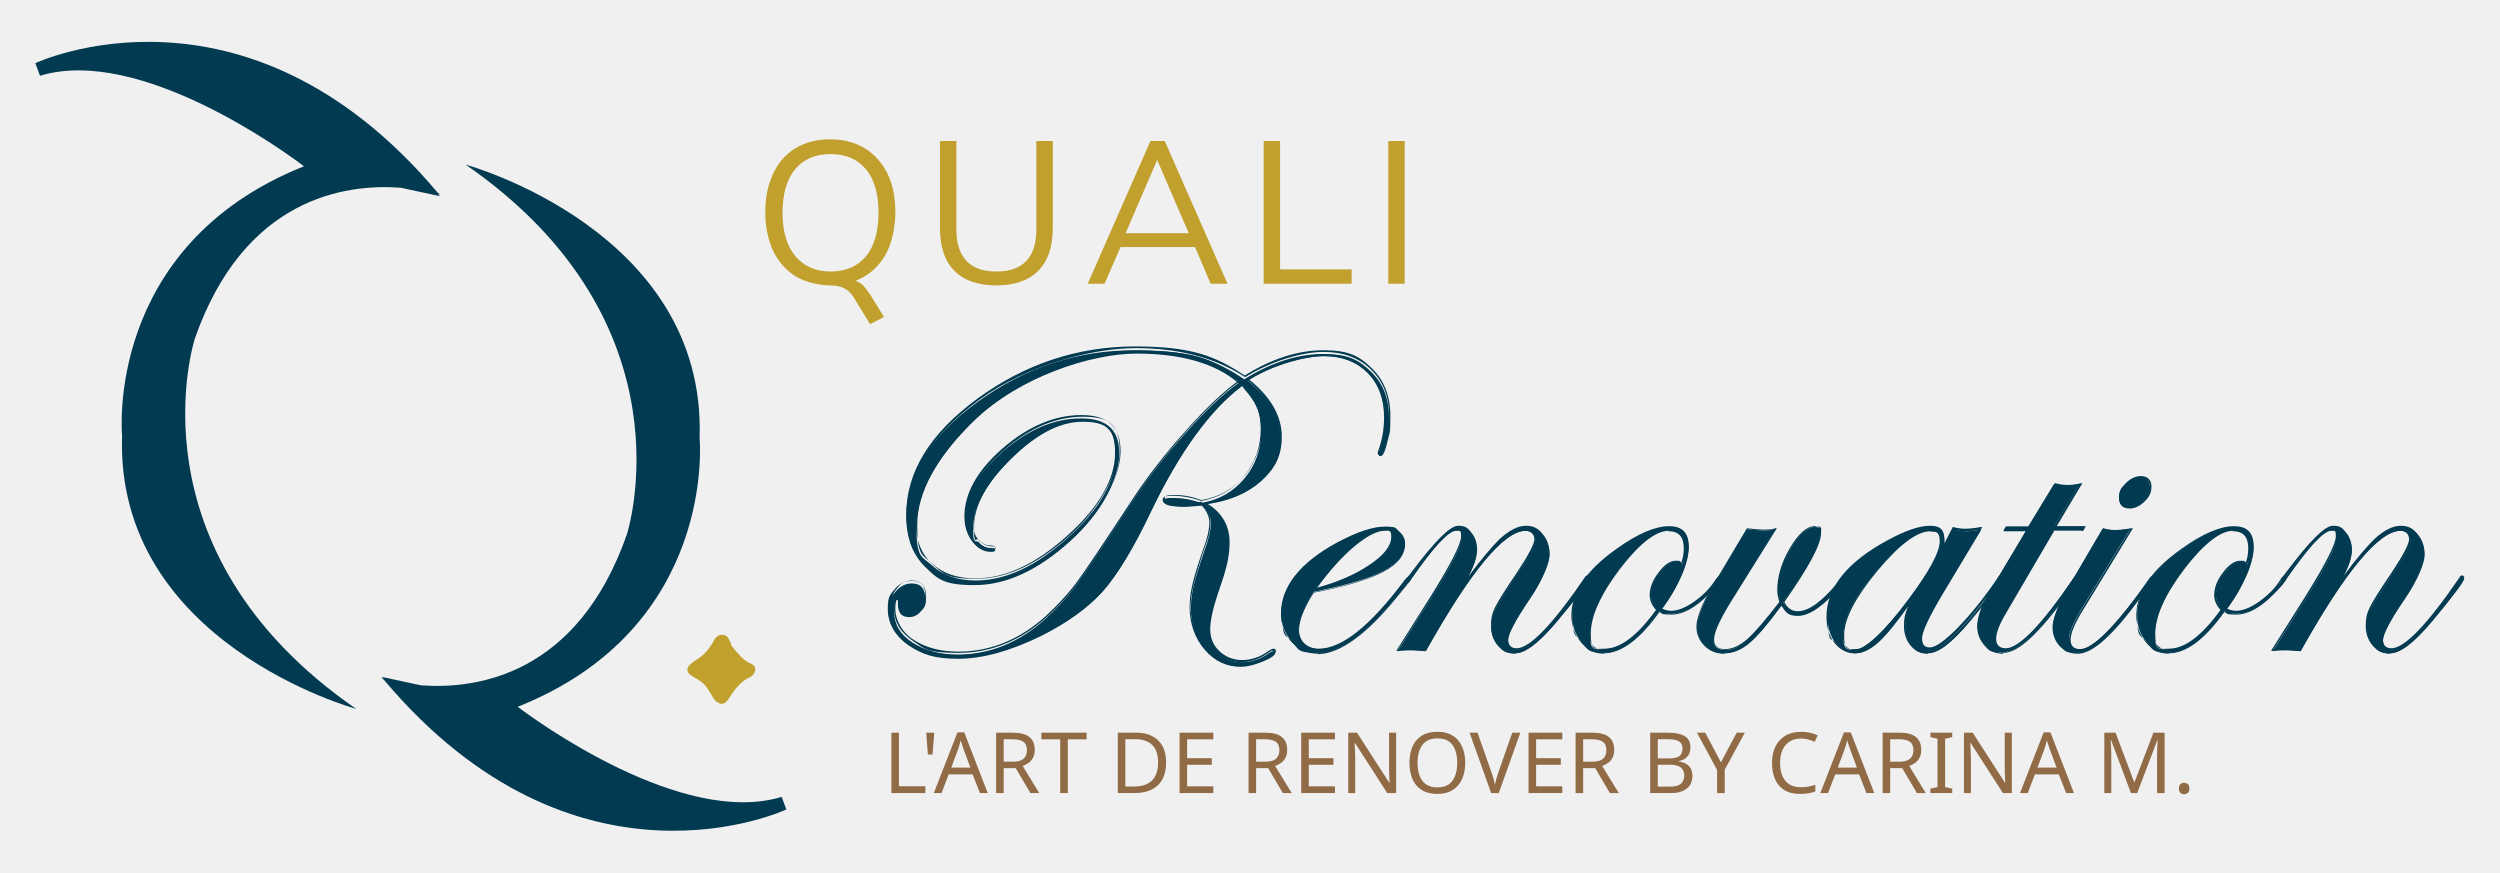
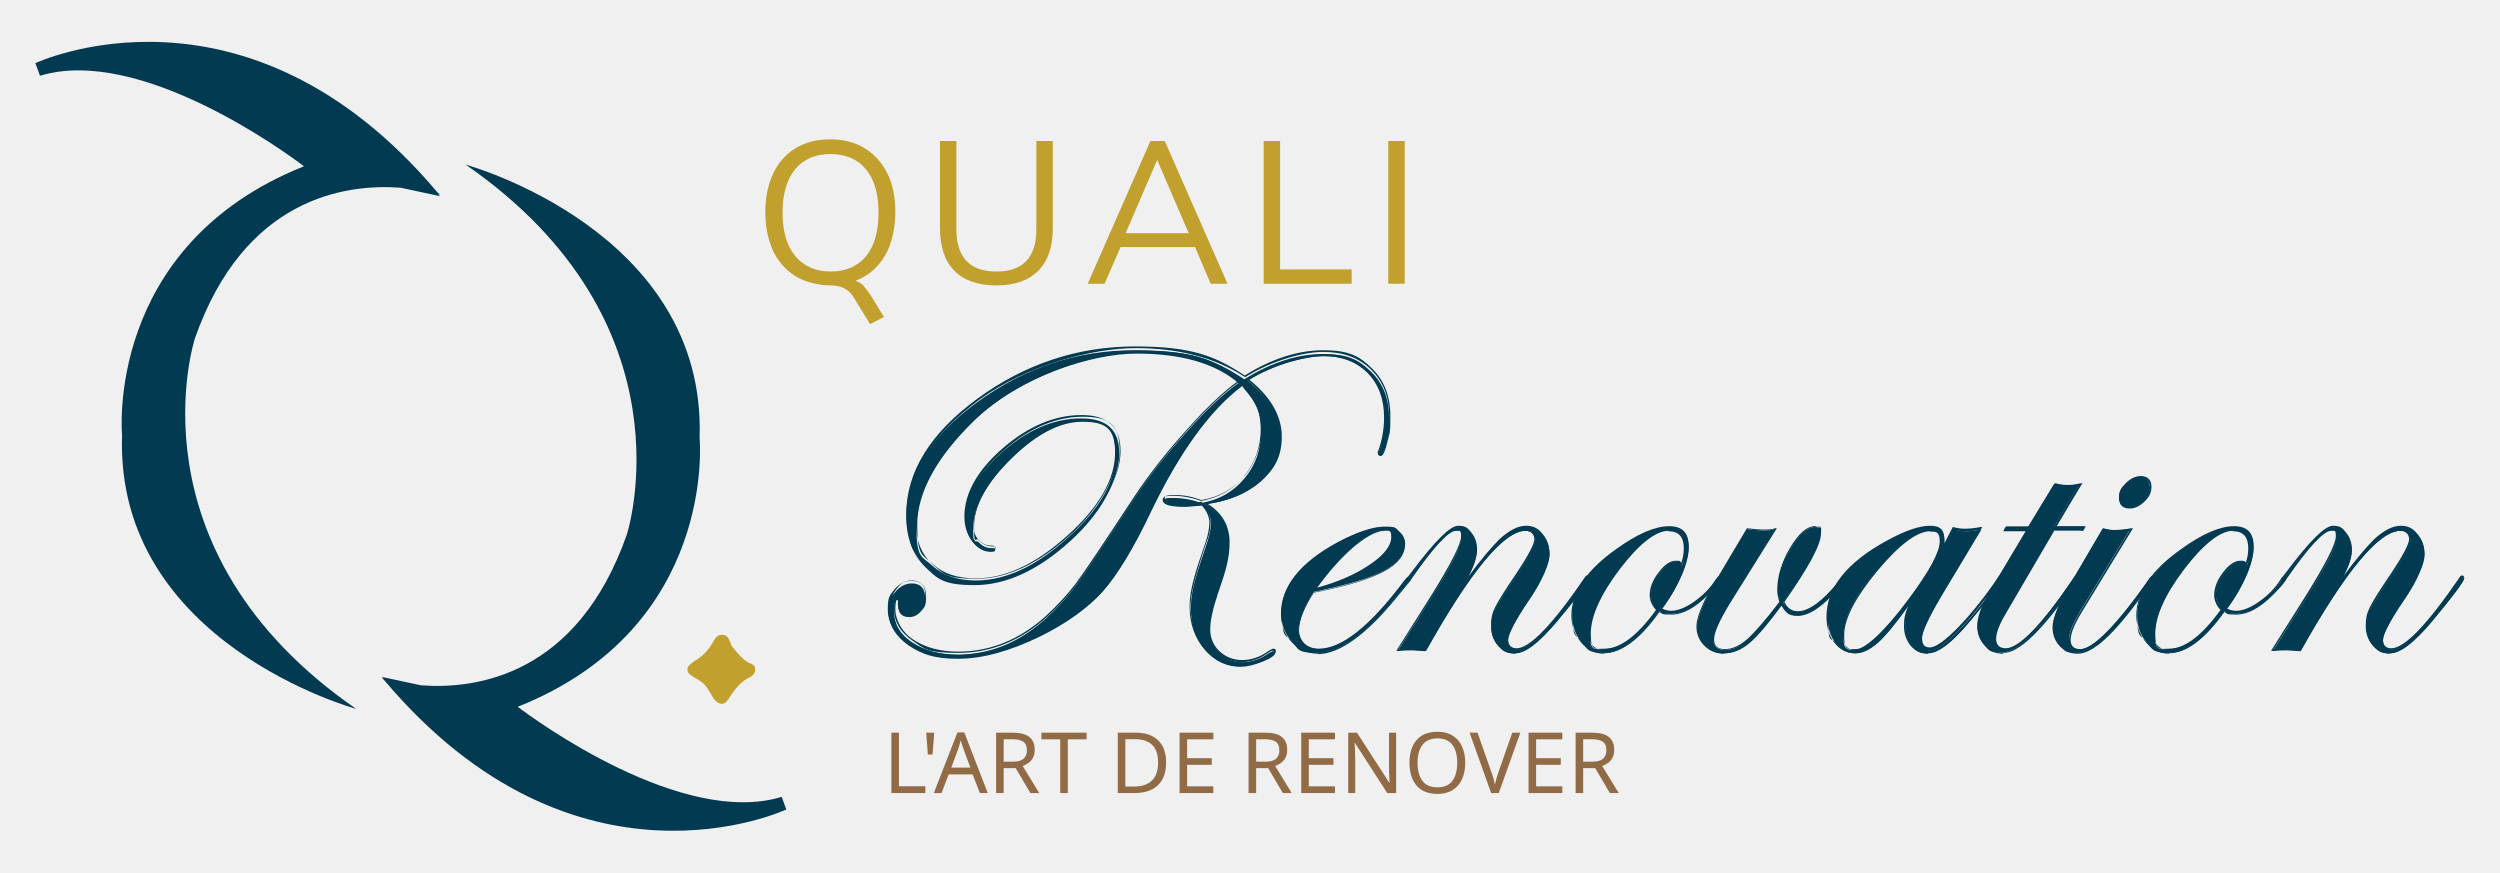
<svg xmlns="http://www.w3.org/2000/svg" id="Layer_1" version="1.1" viewBox="0 0 593.9 207.3">
  <defs>
    <style>
      .st0 {
        fill: #fff;
      }

      .st0, .st1 {
        fill-rule: evenodd;
      }

      .st2 {
        fill: #c1a02e;
      }

      .st1, .st3 {
        fill: #023b51;
      }

      .st4 {
        fill: #906b46;
        font-family: NunitoSans-Regular, 'Nunito Sans';
        font-size: 20.1px;
      }
    </style>
  </defs>
  <g>
    <g>
      <path class="st0" d="M90.7,161.2s.1,0,.4.1c-.1-.2-.3-.3-.4-.5l9.3,2c13.2,1,37.2-2.4,48.9-35.8,0,0,16.4-50.1-38.3-87.9,0,0,57.3,15.6,55.6,65,0,0,4.3,44.9-43.2,63.8,4.3,3.3,39.1,28.6,62.7,21.4l1.1,3s-49.9,23.5-95.6-30.8l-.6-.4Z" />
      <g>
        <path class="st2" d="M163.3,159c0-.6.6-1.2,1.7-2,1.9-1,3.5-2.7,4.8-5.2.5-.7,1-1,1.7-1s1.3.3,1.6,1c.4.7.6,1.2.6,1.5,1.6,2.1,3,3.5,4.1,4.1.8.3,1.2.6,1.4.8.1.2.2.5.2,1s-.4,1.2-1.1,1.6c-1.9.8-3.5,2.5-5,4.9-.6,1-1.2,1.5-1.8,1.5s-1.4-.4-2-1.3c-.8-1.4-1.4-2.4-2-3.1s-1.5-1.3-2.8-2c-.6-.4-1-.7-1.1-.9-.2-.2-.3-.5-.3-1Z" />
        <path class="st1" d="M104.6,46.2l-.6-.4C58.3-8.5,8.4,15,8.4,15l1.1,3c23.6-7.2,58.4,18.2,62.7,21.5-47.5,19-43.2,63.9-43.2,63.9-1.7,49.4,55.6,65,55.6,65-54.7-37.8-38.3-88-38.3-88,11.7-33.4,35.7-36.8,48.9-35.8l9.3,2c-.1-.2-.3-.3-.4-.5.3,0,.4.1.4.1Z" />
        <path class="st1" d="M90.7,161.2s.1,0,.4.1c-.1-.2-.3-.3-.4-.5l9.3,2c13.2,1,37.2-2.4,48.9-35.8,0,0,16.4-50.1-38.3-87.9,0,0,57.3,15.6,55.6,65,0,0,4.3,44.9-43.2,63.8,4.3,3.3,39.1,28.6,62.7,21.4l1.1,3s-49.9,23.5-95.6-30.8l-.6-.4Z" />
      </g>
    </g>
    <g>
      <g>
        <path class="st2" d="M205.1,67.9c.5.5,1.1,1.3,1.7,2.2l3.2,5.2-3.3,1.7-4-6.5c-1.1-1.8-2.9-2.7-5.4-2.7s-5.9-.7-8.2-2.1c-2.3-1.4-4.1-3.4-5.4-6-1.2-2.6-1.9-5.7-1.9-9.2s.6-6.6,1.9-9.3c1.2-2.6,3-4.6,5.3-6,2.3-1.4,5.1-2.1,8.2-2.1s5.9.7,8.2,2.1c2.3,1.4,4.1,3.4,5.4,6s1.9,5.7,1.9,9.2-.8,7.6-2.5,10.4c-1.7,2.8-4,4.8-7,5.9.7.2,1.3.6,1.9,1.1ZM188.9,60.8c2,2.4,4.8,3.7,8.4,3.7s6.4-1.2,8.4-3.6c2-2.4,3-5.9,3-10.4s-1-7.9-3-10.3c-2-2.4-4.8-3.6-8.4-3.6s-6.4,1.2-8.4,3.6c-2,2.4-3,5.9-3,10.3s1,7.9,3,10.3Z" />
        <path class="st2" d="M226.7,64.3c-2.3-2.3-3.4-5.7-3.4-10.2v-20.6h3.9v21c0,3.3.8,5.8,2.4,7.5,1.6,1.7,4,2.5,7.1,2.5s5.5-.8,7.1-2.5c1.6-1.7,2.4-4.2,2.4-7.5v-21h3.9v20.6c0,4.5-1.1,7.8-3.4,10.2-2.3,2.3-5.6,3.5-10,3.5s-7.8-1.2-10-3.5Z" />
        <path class="st2" d="M287.6,67.4l-3.7-8.7h-17.7l-3.8,8.7h-4l14.9-33.9h3.4l14.9,33.9h-4ZM267.5,55.4h14.9l-7.5-17.4-7.5,17.4Z" />
        <path class="st2" d="M300.2,67.4v-33.9h3.9v30.5h17v3.4h-20.9Z" />
        <path class="st2" d="M329.8,67.4v-33.9h3.9v33.9h-3.9Z" />
      </g>
      <g>
        <g>
          <path class="st3" d="M330.1,99c0,1.8-.2,3.8-.7,6-.5,2.2-1,3.3-1.4,3.3s-.5-.2-.5-.5,0-.3.1-.5c.9-2.5,1.4-5.1,1.4-8,0-4.4-1.3-8-4-10.7s-6.1-4-10.5-4-12,1.9-18.1,5.8c5.2,4.2,7.8,8.7,7.8,13.5s-1.6,7.6-4.9,10.5c-3.3,2.9-7.6,4.7-13,5.4,3.7,2.1,5.5,5.2,5.5,9.2s-.9,6.7-2.8,12.2c-1.2,3.6-1.8,6.4-1.8,8.5s.8,3.9,2.3,5.4,3.4,2.2,5.6,2.2,4.4-.7,6.4-2.2c.5-.3.8-.4,1-.4.3,0,.4.1.4.4,0,.6-1,1.3-3,2.1-2,.8-3.7,1.2-5.1,1.2-3.4,0-6.2-1.3-8.5-4-2.3-2.7-3.4-6-3.4-10s1.3-8,3.8-15.3c.6-1.9,1-3.5,1-4.8s-.7-3.1-2.1-4.2c-2.3.2-3.5.3-3.9.3-3.5,0-5.2-.4-5.2-1.3s.9-.8,2.6-.8,4.2.4,6.2,1.2c4.2-.7,7.6-2.6,10.3-5.8,2.7-3.2,4-7,4-11.4s-1.3-6.8-4-9.9l-.5-.7c-7.7,5.8-15,15.8-21.9,30.2-4.2,8.7-8,15-11.4,18.8-3.5,3.8-8.3,7.3-14.5,10.4-7.4,3.6-13.9,5.4-19.7,5.4s-8.6-1.1-11.8-3.2c-3.1-2.2-4.7-4.9-4.7-8.1s.5-3.3,1.6-4.6,2.4-2,3.9-2c2.1,0,3.2,1.2,3.2,3.6s-.4,2.2-1.1,3.1c-.7.8-1.6,1.3-2.7,1.3-1.8,0-2.7-1-2.6-2.9,0-.8,0-1.2-.2-1.2-.6,0-.8.9-.8,2.8,0,2.9,1.4,5.4,4.3,7.3,2.9,1.9,6.5,2.9,10.8,2.9,7.7,0,14.7-2.9,21-8.6,2.7-2.5,5.1-5.1,7-7.7,2.1-2.8,6.7-9.7,13.8-20.5,3.6-5.4,7.7-10.7,12.6-16.1,4.8-5.4,8.9-9.2,12.3-11.6-5.5-4.7-13.6-7-24.2-7s-27.8,5.4-38.8,16.1c-9,8.8-13.5,17.1-13.5,24.9s1.3,7.1,3.8,9.4,6,3.5,10.3,3.5c7.1,0,14.4-3.4,21.9-10.2,7.6-6.8,11.3-13.4,11.3-19.8s-2.6-7.7-7.9-7.7-10.9,2.9-16.9,8.8c-6,5.9-9,11.4-9,16.5s.4,2.4,1.3,3.3c.8.9,1.8,1.4,3,1.4s.9.2.9.5-.3.4-1,.4c-1.7,0-3.1-.8-4.3-2.3-1.2-1.5-1.8-3.4-1.8-5.6,0-5.5,3-10.8,9-16,6-5.2,12.2-7.8,18.5-7.8s9.1,2.8,9.1,8.4-3.9,13.7-11.6,20.7c-7.7,7-15.3,10.5-22.8,10.5s-8.8-1.5-11.8-4.4c-2.9-2.9-4.4-6.9-4.4-11.8,0-10,5.6-19.1,16.9-27.3,11.3-8.2,23.7-12.3,37.3-12.3s19.1,2.3,26.1,6.9c6.4-4,12.7-6,18.7-6s8.5,1.4,11.4,4.2c2.9,2.8,4.3,6.5,4.3,11.1Z" />
          <path class="st3" d="M294.7,158.3c-3.4,0-6.3-1.4-8.6-4.1-2.3-2.7-3.5-6.1-3.5-10.1s1.3-8.1,3.8-15.3c.6-1.8.9-3.4.9-4.7s-.7-2.9-1.9-4.1c-2.3.2-3.5.3-3.8.3-3.7,0-5.4-.5-5.4-1.5s.9-1,2.8-1,4.2.4,6.3,1.2c4.1-.7,7.5-2.6,10.2-5.8,2.6-3.2,4-7,4-11.3s-1.3-6.7-4-9.8l-.4-.6c-7.6,5.8-14.9,15.9-21.7,30.1-4.1,8.7-8,15-11.4,18.8-3.4,3.8-8.4,7.4-14.6,10.4-7.4,3.6-14,5.4-19.8,5.4s-8.7-1.1-11.9-3.3c-3.2-2.2-4.8-5-4.8-8.2s.6-3.4,1.7-4.8c1.1-1.3,2.5-2,4-2,2.2,0,3.4,1.3,3.4,3.8s-.4,2.3-1.1,3.2c-.8.9-1.7,1.3-2.8,1.3s-1.7-.2-2.1-.7c-.5-.5-.7-1.3-.7-2.3,0-.9,0-1,0-1-.2,0-.6.4-.6,2.6s1.4,5.3,4.2,7.1c2.8,1.9,6.4,2.9,10.8,2.9,7.6,0,14.6-2.9,20.8-8.5,2.7-2.5,5.1-5.1,7-7.6,2.1-2.8,6.7-9.7,13.8-20.5,3.5-5.3,7.8-10.8,12.6-16.1,4.7-5.3,8.8-9.1,12.1-11.5-5.4-4.5-13.5-6.8-23.9-6.8s-27.7,5.4-38.7,16.1c-8.9,8.7-13.5,17.1-13.5,24.8s1.3,7,3.7,9.3c2.5,2.3,5.9,3.4,10.2,3.4,7,0,14.3-3.4,21.8-10.2,7.5-6.7,11.3-13.4,11.3-19.7s-2.5-7.5-7.7-7.5-10.8,2.9-16.8,8.7c-5.9,5.8-9,11.3-9,16.4s.4,2.3,1.2,3.2c.8.9,1.8,1.3,2.8,1.3s1.1.4,1.1.6-.4.6-1.2.6c-1.7,0-3.2-.8-4.4-2.4-1.2-1.6-1.8-3.5-1.8-5.7,0-5.5,3.1-11,9.1-16.2,6-5.2,12.3-7.9,18.7-7.9s9.3,2.9,9.3,8.6-3.9,13.9-11.6,20.8c-7.7,7-15.4,10.5-22.9,10.5s-8.9-1.5-11.9-4.5c-3-3-4.5-7-4.5-11.9,0-10,5.7-19.2,16.9-27.4,11.2-8.2,23.8-12.4,37.4-12.4s19.1,2.3,26.1,6.9c6.4-4,12.7-6,18.7-6s8.6,1.4,11.5,4.3c2.9,2.8,4.4,6.6,4.4,11.3s-.2,3.9-.7,6.1c-.7,3-1.2,3.4-1.6,3.4s-.7-.3-.7-.7,0-.3.1-.5c.9-2.4,1.4-5.1,1.4-7.9,0-4.4-1.3-7.9-3.9-10.6-2.6-2.6-6.1-4-10.3-4s-11.8,1.9-17.8,5.6c5.1,4.1,7.7,8.7,7.7,13.5s-1.7,7.7-5,10.7c-3.2,2.8-7.5,4.6-12.6,5.3,3.4,2.1,5.2,5.2,5.2,9.1s-.9,6.8-2.8,12.3c-1.2,3.6-1.8,6.4-1.8,8.4s.7,3.8,2.2,5.2c1.5,1.4,3.3,2.1,5.4,2.1s4.3-.7,6.3-2.2c.7-.4.9-.5,1.1-.5.4,0,.6.2.6.6,0,.7-1,1.4-3.1,2.2-2,.8-3.7,1.2-5.2,1.2ZM285.5,119.7h0c1.4,1.2,2.1,2.7,2.1,4.4s-.3,2.9-1,4.8c-2.5,7.2-3.8,12.4-3.8,15.2s1.1,7.3,3.4,9.9c2.2,2.6,5.1,4,8.4,4s3.1-.4,5.1-1.2c2.5-1,2.9-1.6,2.9-1.9s0-.3-.3-.3-.3,0-.9.4c-2,1.5-4.2,2.3-6.5,2.3s-4.1-.8-5.7-2.2c-1.5-1.5-2.3-3.3-2.3-5.5s.6-4.9,1.9-8.5c1.9-5.4,2.8-9.5,2.8-12.2,0-3.9-1.8-7-5.4-9.1l-.4-.3h.5c5.3-.7,9.7-2.5,12.9-5.4,3.2-2.9,4.9-6.4,4.9-10.4s-2.6-9.3-7.8-13.4h-.2c0-.1.2-.3.2-.3,6.1-3.8,12.2-5.8,18.2-5.8s7.9,1.4,10.6,4.1c2.7,2.7,4,6.3,4,10.8s-.5,5.6-1.4,8c0,.2,0,.3,0,.4,0,.3.1.4.4.4s.6-.2,1.2-3.1c.5-2.2.7-4.2.7-6,0-4.5-1.4-8.2-4.3-11-2.8-2.8-6.6-4.2-11.3-4.2s-12.2,2-18.6,6h0c0,0,0,0,0,0-7-4.6-15.7-6.9-26-6.9s-26,4.1-37.2,12.3c-11.2,8.2-16.8,17.3-16.8,27.1s1.5,8.8,4.4,11.7c2.9,2.9,6.8,4.4,11.6,4.4,7.4,0,15.1-3.5,22.7-10.4,7.6-6.9,11.5-13.8,11.5-20.6s-2.9-8.2-8.9-8.2-12.5,2.6-18.4,7.8c-6,5.1-9,10.5-9,15.9s.6,4,1.7,5.5c1.1,1.5,2.5,2.2,4.2,2.2s.8,0,.8-.3-.2-.3-.7-.3c-1.2,0-2.2-.5-3.1-1.4-.9-.9-1.3-2.1-1.3-3.4,0-5.2,3-10.7,9.1-16.6,6-5.9,11.7-8.8,17-8.8s8,2.6,8,7.8-3.8,13.1-11.4,19.9c-7.5,6.8-15,10.2-22.1,10.2s-7.9-1.2-10.4-3.5c-2.6-2.3-3.9-5.6-3.9-9.5,0-7.8,4.6-16.2,13.6-25,11-10.7,24.1-16.2,38.9-16.2s18.8,2.4,24.3,7.1h.2c0,.1-.2.3-.2.3-3.4,2.3-7.5,6.2-12.3,11.5-4.8,5.4-9,10.8-12.5,16.1-7.1,10.8-11.7,17.7-13.8,20.5-1.9,2.6-4.3,5.2-7,7.7-6.3,5.7-13.4,8.6-21.1,8.6s-8.1-1-10.9-2.9c-2.9-2-4.4-4.5-4.4-7.4s.3-3,1-3,.2,0,.2,0c.1.1.2.3.2,1.2,0,.9.2,1.6.6,2,.4.4,1,.6,1.9.6s1.8-.4,2.5-1.2c.7-.8,1-1.8,1-3,0-2.3-1-3.4-3.1-3.4s-2.7.6-3.7,1.9c-1.1,1.3-1.6,2.8-1.6,4.5,0,3.2,1.6,5.8,4.6,8,3.1,2.1,7,3.2,11.7,3.2s12.3-1.8,19.6-5.4c6.2-3.1,11.1-6.6,14.5-10.4,3.4-3.8,7.3-10.1,11.4-18.8,6.8-14.3,14.2-24.5,21.9-30.3h.1c0-.1.6.7.6.7,2.7,3.2,4.1,6.6,4.1,10s-1.4,8.2-4.1,11.5c-2.7,3.2-6.2,5.2-10.4,5.9h0s0,0,0,0c-2.1-.8-4.1-1.2-6.2-1.2s-2.5.2-2.5.7.7,1.2,5.1,1.2,1.6-.1,3.8-.3h0Z" />
        </g>
        <g>
          <path class="st3" d="M335.2,137.4c0,.1-.3.6-1,1.4l-2.3,2.8c-7.3,9-13.6,13.5-18.8,13.5s-4.5-.9-6.2-2.7-2.5-4-2.5-6.7c0-6.3,4.4-11.9,13.3-16.7,4.6-2.5,8.4-3.8,11.4-3.8s2.4.4,3.3,1.1c.9.8,1.3,1.7,1.3,2.8,0,2.5-1.7,4.7-5,6.5-3.3,1.8-8.8,3.4-16.6,5-2.4,3.6-3.6,6.7-3.6,9.1s1.6,4.5,4.9,4.5c5.6,0,12.4-5.4,20.5-16.3.4-.6.8-.8,1.1-.8.1,0,.2.1.2.3ZM330.8,127.6c0-1.1-.6-1.7-1.8-1.7-1.9,0-4.3,1.3-7.4,3.9-3,2.6-6,5.9-9,10.1,5.1-1.3,9.4-3.1,12.9-5.5s5.3-4.6,5.3-6.7Z" />
          <path class="st3" d="M313.2,155.3c-2.5,0-4.6-.9-6.3-2.7-1.7-1.8-2.6-4.1-2.6-6.8,0-6.4,4.5-12.1,13.3-16.9,4.7-2.5,8.5-3.8,11.4-3.8s2.4.4,3.4,1.2c.9.8,1.4,1.8,1.4,2.9,0,2.6-1.7,4.8-5.1,6.6-3.3,1.8-8.9,3.5-16.6,5-2.3,3.6-3.5,6.6-3.5,8.9s1.6,4.4,4.7,4.4c5.5,0,12.3-5.5,20.3-16.2.5-.6.8-.9,1.2-.9.2,0,.4.1.4.5s0,.2-1,1.5l-2.3,2.8c-7.3,9-13.7,13.6-18.9,13.6ZM329.1,125.4c-2.9,0-6.7,1.3-11.3,3.8-8.7,4.8-13.2,10.4-13.2,16.6s.8,4.8,2.5,6.6c1.6,1.7,3.7,2.6,6.1,2.6,5.1,0,11.4-4.5,18.6-13.4l2.3-2.8c.8-1,.9-1.2.9-1.3,0-.1,0-.1,0-.1,0,0-.4.1-.9.8-8.1,10.9-15,16.4-20.6,16.4s-5.1-1.6-5.1-4.7,1.2-5.5,3.6-9.2h0c0,0,0,0,0,0,7.7-1.5,13.3-3.2,16.5-5,3.2-1.7,4.9-3.9,4.9-6.3s-.4-1.9-1.3-2.6c-.9-.7-1.9-1.1-3.1-1.1ZM312.2,140.2l.3-.4c2.9-4.1,5.9-7.5,9-10.1,3.1-2.6,5.6-3.9,7.5-3.9s2,.6,2,1.9c0,2.2-1.8,4.5-5.4,6.9-3.5,2.4-7.9,4.2-12.9,5.5h-.4ZM328.9,126.1c-1.8,0-4.3,1.3-7.3,3.8-2.9,2.5-5.8,5.7-8.7,9.7,4.8-1.3,9-3.1,12.4-5.4,3.5-2.3,5.2-4.6,5.2-6.6s-.5-1.5-1.7-1.5Z" />
        </g>
        <g>
          <path class="st3" d="M377.5,137.4c0,.7-2.6,4.2-7.7,10.3-4.2,5-7.5,7.5-9.9,7.5s-2.9-.6-4-1.8c-1.1-1.2-1.6-2.7-1.6-4.5s.3-3.1,1-4.4c.7-1.4,2.4-4,5.1-8.1,2.9-4.2,4.3-6.9,4.3-8.1s-.8-2.2-2.3-2.2c-5.1,0-13.1,9.5-23.8,28.6-1.7-.1-2.8-.2-3.1-.2-1.2,0-2.4,0-3.5.2l8.2-13c4.7-7.5,7-12.1,7-14s-.4-1.6-1.3-1.6c-1.8,0-5.3,3.8-10.6,11.4-.3.5-.6.7-.7.7-.2,0-.3-.1-.3-.3,0-.2.1-.3.2-.4l1-1.3c5.4-7.2,9-10.9,10.9-10.9s2.2.5,3.1,1.6c.8,1.1,1.3,2.4,1.3,3.9,0,2.3-1.3,5.4-4,9.4,4.2-5.7,7.4-9.7,9.6-11.8,2.2-2.1,4.3-3.2,6.2-3.2s2.9.6,3.9,1.9c1.1,1.3,1.6,2.8,1.6,4.7s-1.6,6-4.9,10.8-5,8.1-5,9.5.7,2.2,2.2,2.2c3.1,0,8.6-5.6,16.2-16.8.2-.4.4-.5.5-.5s.3.1.3.3Z" />
          <path class="st3" d="M360,155.3c-1.6,0-3-.6-4.1-1.9-1.1-1.3-1.7-2.8-1.7-4.7s.3-3.1,1-4.5c.7-1.4,2.3-4,5.1-8.1,2.8-4.2,4.2-6.9,4.2-8s-.7-2-2.1-2c-5.1,0-13,9.6-23.6,28.5h0c0,0-.1,0-.1,0-2.1-.2-2.9-.2-3.1-.2-1.2,0-2.4,0-3.5.2h-.4s.2-.3.2-.3l8.2-13c4.6-7.4,7-12.1,7-13.9s-.4-1.4-1.2-1.4c-1.7,0-5.3,3.8-10.5,11.3-.4.5-.6.8-.8.8h0c-.3,0-.5-.2-.5-.5h0s0,0,0,0c0-.2.1-.4.3-.5l1-1.3c5.5-7.3,9.1-10.9,11-10.9s2.3.6,3.2,1.7c.9,1.1,1.3,2.5,1.3,4s-.7,3.8-2.1,6.4c3.1-4.2,5.6-7.1,7.4-8.9,2.3-2.1,4.4-3.2,6.3-3.2s3,.7,4,2c1.1,1.3,1.6,2.9,1.6,4.8s-1.6,6.1-4.9,10.9c-3.3,4.9-4.9,8.1-4.9,9.4s.7,2,2,2c3.1,0,8.5-5.6,16.1-16.7.2-.4.4-.6.7-.6s.5.2.5.5c0,.5-.8,2.1-7.7,10.4-4.3,5.1-7.5,7.6-10,7.6ZM362.4,125.9c1.6,0,2.4.8,2.4,2.3s-1.4,3.9-4.3,8.2c-2.7,4-4.4,6.7-5.1,8-.6,1.3-1,2.8-1,4.3s.5,3.2,1.6,4.4c1,1.2,2.3,1.8,3.9,1.8,2.3,0,5.6-2.5,9.8-7.5,6.3-7.5,7.6-9.7,7.6-10.2s0-.1-.1-.1-.2,0-.4.4c-7.8,11.4-13.2,16.9-16.4,16.9s-2.3-.8-2.3-2.3,1.6-4.6,5-9.6c3.2-4.8,4.8-8.4,4.8-10.7s-.5-3.4-1.5-4.6c-1-1.2-2.3-1.8-3.8-1.8s-3.9,1.1-6.1,3.1c-2.2,2.1-5.4,6.1-9.6,11.8l-.3-.2c2.6-4,3.9-7.1,3.9-9.3s-.4-2.7-1.2-3.8c-.8-1.1-1.8-1.6-2.9-1.6-1.8,0-5.4,3.6-10.8,10.8l-1,1.3c0,0-.1.2-.2.3,0,.1,0,.1.1.1,0,0,.2,0,.6-.7,5.4-7.7,8.9-11.5,10.8-11.5s1.5.3,1.5,1.8-2.3,6.5-7.1,14.1l-8.1,12.7c1-.1,2-.2,3.2-.2s1.4,0,3,.2c10.8-19.3,18.6-28.6,23.9-28.6Z" />
        </g>
        <g>
          <path class="st3" d="M408.8,137.3c0,.6-1,1.9-3.1,3.9-3.1,3.1-6,4.6-8.6,4.6s-2.1-.2-2.9-.6c-4.7,6.6-9,9.9-13.1,9.9s-3.9-.9-5.4-2.6-2.2-3.8-2.2-6.3c0-5.4,3.6-10.7,10.7-15.7,5-3.6,9.1-5.3,12.4-5.3s4.5,1.6,4.5,4.9-2.1,8.9-6.4,14.6c.7.4,1.5.6,2.4.6,1.6,0,3.4-.7,5.6-2.2,2.1-1.5,3.8-3.2,5.2-5.3.4-.5.7-.7.8-.7s.2,0,.2.2ZM400.2,130.2c0-2.9-1.3-4.3-3.9-4.3s-7.1,3.1-11.7,9.2-6.9,11.3-6.9,15.5,1.2,3.6,3.5,3.6c3.8,0,8-3.1,12.5-9.4-1-1.1-1.5-2.3-1.5-3.5,0-1.7.7-3.5,2.1-5.3,1.4-1.8,2.7-2.7,4-2.7s1,.4,1.2,1.1c.6-1.2.8-2.6.8-4.1Z" />
          <path class="st3" d="M381.1,155.3c-2.2,0-4-.9-5.5-2.7-1.5-1.8-2.3-3.9-2.3-6.4,0-5.5,3.6-10.8,10.7-15.8,5-3.6,9.2-5.4,12.5-5.4s4.7,1.7,4.7,5-2.1,8.9-6.3,14.6c.6.3,1.4.5,2.1.5,1.5,0,3.4-.7,5.5-2.2,2.1-1.5,3.8-3.2,5.1-5.3.6-.7.8-.8,1-.8.2,0,.4.1.4.4,0,.4-.3,1.2-3.2,4.1-3.1,3.1-6,4.7-8.7,4.7s-2-.2-2.9-.6c-4.6,6.5-9.1,9.8-13.2,9.8ZM396.5,125.4c-3.2,0-7.3,1.8-12.3,5.3-7,5-10.6,10.2-10.6,15.6s.7,4.4,2.2,6.1c1.5,1.7,3.2,2.6,5.3,2.6,4,0,8.4-3.3,13-9.8h0c0-.1.1,0,.1,0,.8.4,1.8.6,2.8.6,2.5,0,5.4-1.5,8.4-4.6,2.5-2.5,3.1-3.5,3.1-3.8s0,0,0,0h0s0,0,0,0-.2,0-.7.7c-1.3,2.1-3.1,3.9-5.2,5.4-2.1,1.5-4,2.2-5.7,2.2s-1.7-.2-2.5-.7h-.2c0,0,.1-.2.1-.2,4.2-5.6,6.4-10.5,6.4-14.5s-1.4-4.7-4.4-4.7ZM381.2,154.4c-2.4,0-3.7-1.3-3.7-3.8,0-4.2,2.3-9.4,7-15.6,4.6-6.1,8.6-9.3,11.9-9.3s4,1.5,4,4.4-.3,2.9-.9,4.2l-.2.4v-.4c-.3-.6-.6-.9-1.1-.9-1.2,0-2.5.9-3.9,2.7-1.3,1.8-2,3.6-2,5.2s.5,2.3,1.5,3.4h0c0,.1,0,.2,0,.2-4.5,6.3-8.8,9.5-12.6,9.5ZM396.4,126.1c-3.1,0-7,3.1-11.6,9.1-4.6,6.1-6.9,11.2-6.9,15.4s1.1,3.5,3.3,3.5c3.7,0,7.8-3.1,12.2-9.2-1-1.1-1.5-2.3-1.5-3.5,0-1.8.7-3.6,2.1-5.4,1.4-1.9,2.8-2.8,4.1-2.8s.9.1,1.2.8c.4-1.1.7-2.3.7-3.7,0-2.8-1.2-4.1-3.7-4.1Z" />
        </g>
        <g>
          <path class="st3" d="M438.4,137.3c0,.4-1.1,1.8-3.3,4.1-3.1,3.2-5.7,4.8-8,4.8s-2.8-.8-3.9-2.5c-3.1,4.3-5.7,7.3-7.7,9-2,1.7-4,2.5-6,2.5s-3.3-.6-4.5-1.9c-1.2-1.2-1.8-2.8-1.8-4.5s1.2-5.1,3.5-9.1l8.3-14c1.7.2,2.9.3,3.5.3,1.3,0,2.3,0,3.1-.3l-11,17.9c-2.4,4-3.6,6.8-3.6,8.3s.9,2.5,2.8,2.5,3.5-.8,5.3-2.4c1.8-1.6,4.4-4.6,7.8-9-.3-1.1-.5-2-.5-2.8,0-3.2,1-6.5,3-9.9,2-3.4,3.9-5.1,5.7-5.1s1.3.5,1.3,1.5c0,2.6-2.9,8.1-8.8,16.3.7,1.6,1.9,2.4,3.4,2.4,2.7,0,5.9-2.4,9.8-7.2.7-.8,1.2-1.3,1.4-1.3s.2,0,.2.2Z" />
          <path class="st3" d="M409.6,155.3c-1.8,0-3.4-.6-4.7-1.9-1.3-1.3-1.9-2.8-1.9-4.6s1.2-5.2,3.6-9.2l8.4-14.1h.1c1.7.2,2.9.3,3.5.3,1.3,0,2.3,0,3.1-.3h.4c0,0-11.3,18.1-11.3,18.1-2.4,4-3.6,6.7-3.6,8.3s.9,2.3,2.6,2.3,3.4-.8,5.2-2.3c1.8-1.6,4.4-4.6,7.7-8.9-.3-1-.5-2-.5-2.8,0-3.2,1-6.6,3-10,2-3.4,4-5.2,5.9-5.2s1.5.3,1.5,1.7c0,2.7-2.9,8-8.7,16.3.7,1.5,1.8,2.2,3.2,2.2,2.6,0,5.9-2.4,9.7-7.1,1-1.2,1.3-1.3,1.5-1.3s.4.1.4.4-.4,1.1-3.4,4.2c-3.1,3.2-5.8,4.9-8.2,4.9s-2.8-.8-3.9-2.4c-3.1,4.2-5.6,7.2-7.5,8.8-2,1.7-4,2.5-6.1,2.5ZM415.1,125.8l-8.3,13.9c-2.3,3.9-3.5,7-3.5,9s.6,3.2,1.8,4.4c1.2,1.2,2.7,1.8,4.4,1.8s3.9-.8,5.9-2.5c2-1.7,4.5-4.7,7.6-9l.2-.2v.2c1.1,1.6,2.4,2.5,3.9,2.5,2.2,0,4.9-1.6,7.9-4.8,2.9-3,3.3-3.8,3.3-4s0,0,0,0h0s0,0,0,0c0,0-.3,0-1.2,1.2-3.9,4.8-7.2,7.2-9.9,7.2s-2.8-.8-3.6-2.5h0c0,0,0-.2,0-.2,5.8-8.2,8.7-13.6,8.7-16.2s-.4-1.4-1.2-1.4c-1.8,0-3.6,1.7-5.6,5-1.9,3.3-2.9,6.6-2.9,9.8s.2,1.7.5,2.8h0c0,0,0,.2,0,.2-3.4,4.4-6,7.4-7.8,9-1.8,1.6-3.7,2.4-5.4,2.4s-3-.9-3-2.7,1.2-4.4,3.7-8.4l10.8-17.5c-.7.1-1.7.2-2.8.2s-1.7,0-3.4-.3Z" />
        </g>
        <g>
          <path class="st3" d="M475.6,137.4c0,.7-2.6,4.2-7.7,10.3-4.2,5-7.4,7.5-9.8,7.5s-2.9-.6-4-1.8c-1-1.2-1.5-2.7-1.5-4.6s.6-4,1.7-6.2c-3.5,4.9-6.2,8.3-8.1,10s-3.7,2.6-5.4,2.6-3.4-.8-4.7-2.4c-1.3-1.6-1.9-3.6-1.9-6,0-6.8,4.8-12.7,14.3-18,4.2-2.3,7.6-3.5,10.1-3.5s3.3,1.1,3.3,3.2-.1,1.4-.4,2.4l2.7-5.1c1.1.2,2,.4,2.8.4s2.2-.1,3.7-.4l-9.3,15.5c-3.2,5.4-4.9,9-4.9,10.7s.7,2.5,2.1,2.5,3.7-1.6,6.8-4.8c3.1-3.2,6.3-7.2,9.5-11.9.2-.4.4-.5.6-.5s.3.1.3.3ZM461,128.6c0-1.7-.8-2.6-2.4-2.6-3.2,0-7.5,3.2-12.8,9.5-5.3,6.3-7.9,11.5-7.9,15.4s1,3.4,3.1,3.4,6.6-4,12.6-12.1c4.9-6.6,7.3-11.2,7.3-13.6Z" />
          <path class="st3" d="M458,155.3c-1.7,0-3-.6-4.1-1.9-1-1.2-1.6-2.8-1.6-4.7s.3-3,1-4.7c-3,4.2-5.4,7.1-7.1,8.6-1.9,1.7-3.8,2.6-5.6,2.6s-3.5-.8-4.8-2.5c-1.3-1.6-1.9-3.7-1.9-6.2,0-6.8,4.8-12.9,14.4-18.1,4.2-2.3,7.6-3.5,10.2-3.5s3.4,1.1,3.4,3.3,0,.7-.1,1.1l2.1-4.1h.1c1,.3,2,.4,2.8.4s2.2-.1,3.7-.4h.4c0,0-9.5,15.7-9.5,15.7-3.2,5.4-4.8,8.9-4.8,10.6s.6,2.3,1.9,2.3,3.6-1.6,6.7-4.8c3.1-3.2,6.3-7.2,9.5-11.9.2-.4.5-.6.7-.6s.5.2.5.5c0,.5-.8,2.1-7.8,10.4-4.2,5.1-7.5,7.6-10,7.6ZM454.1,142.5l.3.2c-1.1,2.2-1.7,4.2-1.7,6.1s.5,3.3,1.5,4.5c1,1.2,2.3,1.8,3.8,1.8,2.3,0,5.6-2.5,9.7-7.5,6.3-7.5,7.7-9.7,7.7-10.2s0-.1-.1-.1-.2,0-.4.4c-3.2,4.7-6.4,8.7-9.5,12-3.2,3.3-5.4,4.9-6.9,4.9s-2.2-.9-2.2-2.7,1.6-5.3,4.9-10.8l9.2-15.2c-1.4.2-2.5.3-3.4.3s-1.7-.1-2.7-.3l-3.4,6.5.4-1.6c.3-1,.4-1.8.4-2.3,0-2-1-3-3.1-3s-5.9,1.2-10.1,3.5c-9.4,5.2-14.2,11.2-14.2,17.8s.6,4.4,1.9,5.9c1.2,1.6,2.8,2.3,4.6,2.3s3.5-.9,5.3-2.5c1.8-1.7,4.6-5.1,8.1-10ZM441,154.5c-2.1,0-3.2-1.2-3.2-3.6,0-3.9,2.7-9.1,7.9-15.5,5.3-6.3,9.6-9.6,12.9-9.6s2.5.9,2.5,2.8-2.4,7-7.4,13.7c-6.1,8.2-10.3,12.2-12.8,12.2ZM458.6,126.2c-3.2,0-7.4,3.2-12.6,9.4-5.2,6.3-7.9,11.4-7.9,15.3s.9,3.3,2.9,3.3,6.6-4,12.5-12c4.9-6.6,7.3-11.1,7.3-13.5s-.7-2.4-2.2-2.4Z" />
        </g>
        <g>
          <path class="st3" d="M495.1,125.2l-.4.8h-6.9l-11.8,20.1c-1.4,2.4-2.2,4.4-2.2,5.8s.8,2.4,2.5,2.4c3.2,0,8.6-5.6,16.2-16.8.2-.4.5-.5.6-.5s.3.1.3.3c0,.1-.2.4-.5.8l-2.3,3.1c-6.6,9.2-11.6,13.8-15,13.8s-3-.6-4.2-1.8c-1.1-1.2-1.7-2.7-1.7-4.5s.9-4.8,2.8-7.9l8.9-14.9h-5.4l.5-.8h5.3l6.2-10.2c1.1.3,2.1.4,3,.4s2-.1,3.1-.4l-6.1,10.2h6.9Z" />
          <path class="st3" d="M475.8,155.3c-1.7,0-3.1-.6-4.3-1.9-1.1-1.2-1.7-2.8-1.7-4.6s.9-4.8,2.8-8l8.7-14.6h-5.4l.8-1.1h5.3l6.2-10.3h.1c1,.3,2,.4,3,.4s2-.1,3-.4h.4c0-.1-6.1,10.2-6.1,10.2h6.9l-.6,1.1h-6.9l-11.7,20c-1.4,2.4-2.1,4.3-2.1,5.7s.8,2.2,2.3,2.2c3.1,0,8.6-5.6,16.1-16.7.3-.4.5-.6.8-.6s.5.2.5.5h0c0,.1-.1.3-.5.9l-2.3,3.1c-6.7,9.3-11.7,13.9-15.1,13.9ZM476.5,125.9h5.4l-.2.3-8.9,14.9c-1.8,3.1-2.8,5.8-2.8,7.8s.5,3.2,1.6,4.4c1.1,1.2,2.4,1.7,4,1.7,3.3,0,8.3-4.6,14.8-13.7l2.3-3.1c.4-.5.5-.7.5-.8,0,0,0-.1-.1-.1s-.2,0-.5.5c-7.7,11.3-13.1,16.8-16.4,16.8s-2.7-.9-2.7-2.5.7-3.5,2.2-5.9l11.8-20.2h6.9l.2-.5h-6.9l.2-.3,5.9-9.9c-.9.2-1.8.3-2.7.3s-1.9-.1-2.9-.4l-6.2,10.2h-5.3l-.3.5Z" />
        </g>
        <g>
          <path class="st3" d="M511.6,137.4c0,.1-.2.4-.5.8l-2.3,3.1c-6.6,9.2-11.7,13.8-15.2,13.8s-3-.6-4.2-1.8c-1.1-1.2-1.7-2.6-1.7-4.4s1.2-5.1,3.6-9.3l8.2-14c1.1.2,2,.4,2.6.4,1,0,2.3-.1,4-.4l-12,19.7c-1.7,2.9-2.6,5.1-2.6,6.6s.8,2.4,2.5,2.4c3.1,0,8.7-5.6,16.6-16.8.2-.4.4-.5.5-.5s.3.1.3.3ZM510.8,115.5c0,1.2-.5,2.4-1.6,3.5-1,1.1-2.2,1.6-3.4,1.6s-2.4-.8-2.4-2.4.5-2.3,1.6-3.4c1.1-1.1,2.2-1.6,3.4-1.6s2.3.8,2.3,2.3Z" />
          <path class="st3" d="M493.6,155.3c-1.7,0-3.1-.6-4.3-1.8-1.1-1.2-1.7-2.7-1.7-4.5s1.2-5.2,3.7-9.4l8.3-14.1h.1c1.1.3,1.9.4,2.6.4.9,0,2.3-.1,4-.4h.4c0,0-12.2,20-12.2,20-1.7,2.8-2.6,5-2.6,6.5s.8,2.2,2.3,2.2c3.1,0,8.6-5.6,16.4-16.7.2-.4.4-.6.7-.6s.5.2.5.5h0c0,.1-.1.3-.6.9l-2.3,3.1c-6.7,9.3-11.7,13.9-15.3,13.9ZM499.8,125.9l-8.2,13.9c-2.4,4.1-3.6,7.2-3.6,9.2s.5,3.2,1.6,4.3c1.1,1.1,2.4,1.7,4,1.7,3.4,0,8.5-4.6,15-13.7l2.3-3.1c.4-.5.5-.7.5-.8,0,0,0-.1-.1-.1s-.2,0-.4.4c-8,11.4-13.5,16.9-16.7,16.9s-2.7-.9-2.7-2.5.9-3.8,2.6-6.7l11.8-19.4c-1.6.2-2.8.3-3.7.3s-1.5-.1-2.5-.3ZM505.9,120.8c-1.7,0-2.5-.9-2.5-2.5s.6-2.4,1.7-3.5c1.1-1.1,2.3-1.7,3.6-1.7s2.4.8,2.4,2.4-.5,2.5-1.6,3.6c-1.1,1.1-2.3,1.7-3.5,1.7ZM508.6,113.4c-1.1,0-2.3.5-3.3,1.6-1.1,1-1.6,2.1-1.6,3.2s.7,2.2,2.2,2.2,2.3-.5,3.3-1.6c1-1,1.5-2.2,1.5-3.3s-.7-2.1-2.1-2.1Z" />
        </g>
        <g>
          <path class="st3" d="M543,137.3c0,.6-1,1.9-3.1,3.9-3.1,3.1-6,4.6-8.6,4.6s-2.1-.2-2.9-.6c-4.7,6.6-9,9.9-13.1,9.9s-3.9-.9-5.4-2.6-2.2-3.8-2.2-6.3c0-5.4,3.6-10.7,10.7-15.7,5-3.6,9.1-5.3,12.4-5.3s4.5,1.6,4.5,4.9-2.1,8.9-6.4,14.6c.7.4,1.5.6,2.4.6,1.6,0,3.4-.7,5.6-2.2,2.1-1.5,3.8-3.2,5.2-5.3.4-.5.7-.7.8-.7s.2,0,.2.2ZM534.4,130.2c0-2.9-1.3-4.3-3.9-4.3s-7.1,3.1-11.7,9.2-6.9,11.3-6.9,15.5,1.2,3.6,3.5,3.6c3.8,0,8-3.1,12.5-9.4-1-1.1-1.5-2.3-1.5-3.5,0-1.7.7-3.5,2.1-5.3,1.4-1.8,2.7-2.7,4-2.7s1,.4,1.2,1.1c.6-1.2.8-2.6.8-4.1Z" />
          <path class="st3" d="M515.3,155.3c-2.2,0-4-.9-5.5-2.7-1.5-1.8-2.3-3.9-2.3-6.4,0-5.5,3.6-10.8,10.7-15.8,5-3.6,9.2-5.4,12.5-5.4s4.7,1.7,4.7,5-2.1,8.9-6.3,14.6c.6.3,1.4.5,2.1.5,1.5,0,3.4-.7,5.5-2.2,2.1-1.5,3.8-3.2,5.1-5.3.6-.7.8-.8,1-.8.2,0,.4.1.4.4,0,.4-.3,1.2-3.2,4.1-3.1,3.1-6,4.7-8.7,4.7s-2-.2-2.9-.6c-4.6,6.5-9.1,9.8-13.2,9.8ZM530.6,125.4c-3.2,0-7.3,1.8-12.3,5.3-7,5-10.6,10.2-10.6,15.6s.7,4.4,2.2,6.1c1.5,1.7,3.2,2.6,5.3,2.6,4,0,8.4-3.3,13-9.8h0c0-.1.1,0,.1,0,.8.4,1.8.6,2.8.6,2.5,0,5.4-1.5,8.4-4.6,2.5-2.5,3.1-3.5,3.1-3.8s0,0,0,0h0s0,0,0,0-.2,0-.7.7c-1.3,2.1-3.1,3.9-5.2,5.4-2.1,1.5-4,2.2-5.7,2.2s-1.7-.2-2.5-.7h-.2c0,0,.1-.2.1-.2,4.2-5.6,6.4-10.5,6.4-14.5s-1.4-4.7-4.4-4.7ZM515.4,154.4c-2.4,0-3.7-1.3-3.7-3.8,0-4.2,2.3-9.4,7-15.6,4.6-6.1,8.6-9.3,11.9-9.3s4,1.5,4,4.4-.3,2.9-.9,4.2l-.2.4v-.4c-.3-.6-.6-.9-1.1-.9-1.2,0-2.5.9-3.9,2.7-1.3,1.8-2,3.6-2,5.2s.5,2.3,1.5,3.4h0c0,.1,0,.2,0,.2-4.5,6.3-8.8,9.5-12.6,9.5ZM530.5,126.1c-3.1,0-7,3.1-11.6,9.1-4.6,6.1-6.9,11.2-6.9,15.4s1.1,3.5,3.3,3.5c3.7,0,7.8-3.1,12.2-9.2-1-1.1-1.5-2.3-1.5-3.5,0-1.8.7-3.6,2.1-5.4,1.4-1.9,2.8-2.8,4.1-2.8s.9.1,1.2.8c.4-1.1.7-2.3.7-3.7,0-2.8-1.2-4.1-3.7-4.1Z" />
        </g>
        <g>
          <path class="st3" d="M585.4,137.4c0,.7-2.6,4.2-7.7,10.3-4.2,5-7.5,7.5-9.9,7.5s-2.9-.6-4-1.8c-1.1-1.2-1.6-2.7-1.6-4.5s.3-3.1,1-4.4c.7-1.4,2.4-4,5.1-8.1,2.9-4.2,4.3-6.9,4.3-8.1s-.8-2.2-2.3-2.2c-5.1,0-13.1,9.5-23.8,28.6-1.7-.1-2.8-.2-3.1-.2-1.2,0-2.4,0-3.5.2l8.2-13c4.7-7.5,7-12.1,7-14s-.4-1.6-1.3-1.6c-1.8,0-5.3,3.8-10.6,11.4-.3.5-.6.7-.7.7-.2,0-.3-.1-.3-.3,0-.2.1-.3.2-.4l1-1.3c5.4-7.2,9-10.9,10.9-10.9s2.2.5,3.1,1.6c.8,1.1,1.3,2.4,1.3,3.9,0,2.3-1.3,5.4-4,9.4,4.2-5.7,7.4-9.7,9.6-11.8,2.2-2.1,4.3-3.2,6.2-3.2s2.9.6,3.9,1.9c1.1,1.3,1.6,2.8,1.6,4.7s-1.6,6-4.9,10.8-5,8.1-5,9.5.7,2.2,2.2,2.2c3.1,0,8.6-5.6,16.2-16.8.2-.4.4-.5.5-.5s.3.1.3.3Z" />
          <path class="st3" d="M567.8,155.3c-1.6,0-3-.6-4.1-1.9-1.1-1.3-1.7-2.8-1.7-4.7s.3-3.1,1-4.5c.7-1.4,2.3-4,5.1-8.1,2.8-4.2,4.2-6.9,4.2-8s-.7-2-2.1-2c-5.1,0-13,9.6-23.6,28.5h0c0,0-.1,0-.1,0-2.1-.2-2.9-.2-3.1-.2-1.2,0-2.4,0-3.5.2h-.4s.2-.3.2-.3l8.2-13c4.6-7.4,7-12.1,7-13.9s-.4-1.4-1.2-1.4c-1.7,0-5.3,3.8-10.5,11.3-.4.5-.6.8-.8.8h0c-.3,0-.5-.2-.5-.5h0s0,0,0,0c0-.2.1-.4.3-.5l1-1.3c5.5-7.3,9.1-10.9,11-10.9s2.3.6,3.2,1.7c.9,1.1,1.3,2.5,1.3,4s-.7,3.8-2.1,6.4c3.1-4.2,5.6-7.1,7.4-8.9,2.3-2.1,4.4-3.2,6.3-3.2s3,.7,4,2c1.1,1.3,1.6,2.9,1.6,4.8s-1.6,6.1-4.9,10.9c-3.3,4.9-4.9,8.1-4.9,9.4s.7,2,2,2c3.1,0,8.5-5.6,16.1-16.7.2-.4.4-.6.7-.6s.5.2.5.5c0,.5-.8,2.1-7.7,10.4-4.3,5.1-7.5,7.6-10,7.6ZM570.3,125.9c1.6,0,2.4.8,2.4,2.3s-1.4,3.9-4.3,8.2c-2.7,4-4.4,6.7-5.1,8-.6,1.3-1,2.8-1,4.3s.5,3.2,1.6,4.4c1,1.2,2.3,1.8,3.9,1.8,2.3,0,5.6-2.5,9.8-7.5,6.3-7.5,7.6-9.7,7.6-10.2s0-.1-.1-.1-.2,0-.4.4c-7.8,11.4-13.2,16.9-16.4,16.9s-2.3-.8-2.3-2.3,1.6-4.6,5-9.6c3.2-4.8,4.8-8.4,4.8-10.7s-.5-3.4-1.5-4.6c-1-1.2-2.3-1.8-3.8-1.8s-3.9,1.1-6.1,3.1c-2.2,2.1-5.4,6.1-9.6,11.8l-.3-.2c2.6-4,3.9-7.1,3.9-9.3s-.4-2.7-1.2-3.8c-.8-1.1-1.8-1.6-2.9-1.6-1.8,0-5.4,3.6-10.8,10.8l-1,1.3c0,0-.1.2-.2.3,0,.1,0,.1.1.1,0,0,.2,0,.6-.7,5.4-7.7,8.9-11.5,10.8-11.5s1.5.3,1.5,1.8-2.3,6.5-7.1,14.1l-8.1,12.7c1-.1,2-.2,3.2-.2s1.4,0,3,.2c10.8-19.3,18.6-28.6,23.9-28.6Z" />
        </g>
      </g>
    </g>
  </g>
  <text class="st4" transform="translate(209.8 188.4)">
-     <tspan x="0" y="0">L'ART DE RENOVER BY CARINA M.</tspan>
+     <tspan x="0" y="0">L'ART DE RENOVER</tspan>
  </text>
</svg>
